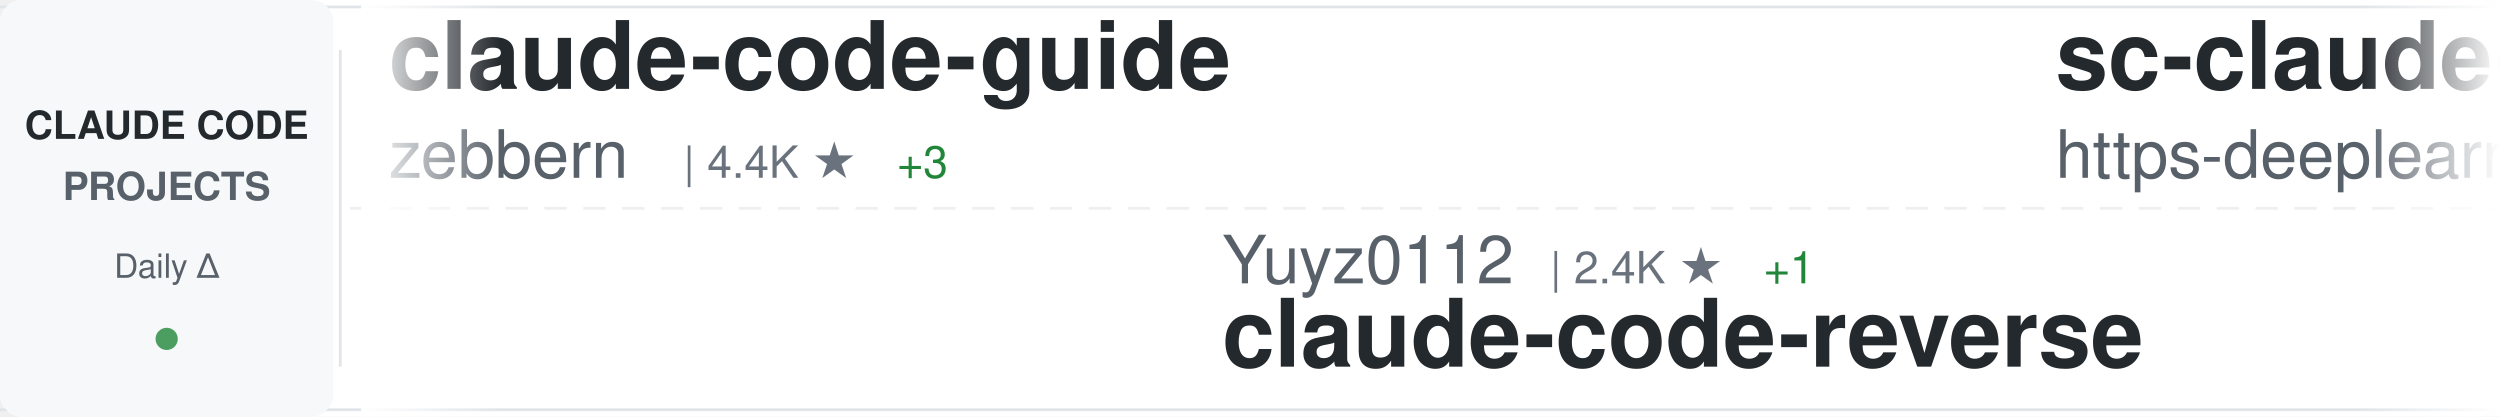
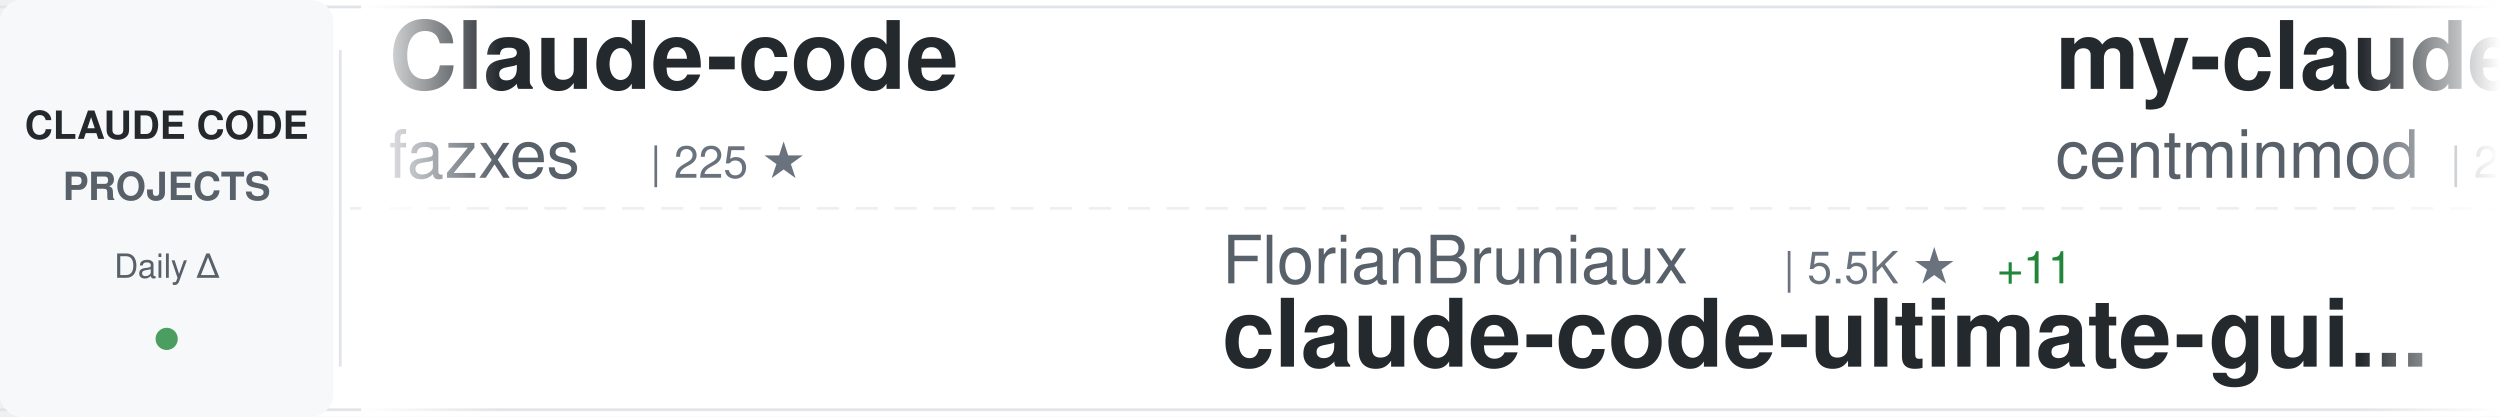
<svg xmlns="http://www.w3.org/2000/svg" width="900" height="150">
  <defs>
    <linearGradient id="awesomeLeftFade" x1="0%" y1="0%" x2="100%" y2="0%">
      <stop offset="0%" style="stop-color:#ffffff;stop-opacity:1" />
      <stop offset="100%" style="stop-color:#ffffff;stop-opacity:0" />
    </linearGradient>
    <linearGradient id="awesomeRightFade" x1="0%" y1="0%" x2="100%" y2="0%">
      <stop offset="0%" style="stop-color:#ffffff;stop-opacity:0" />
      <stop offset="100%" style="stop-color:#ffffff;stop-opacity:1" />
    </linearGradient>
  </defs>
  <rect width="900" height="150" fill="#ffffff" rx="8" />
  <rect x="0" y="2" width="900" height="1" fill="#e1e4e8" />
  <rect x="0" y="147" width="900" height="1" fill="#e1e4e8" />
  <line x1="0" y1="75" x2="900" y2="75" stroke="#e1e4e8" stroke-width="1" stroke-dasharray="8 6" opacity="0.6" />
  <rect x="0" y="0" width="120" height="150" fill="#f6f8fa" rx="8" />
  <text x="60" y="50" font-family="-apple-system, BlinkMacSystemFont, 'Segoe UI', Helvetica, Arial, sans-serif" font-size="14" font-weight="600" fill="#24292e" text-anchor="middle">CLAUDE CODE</text>
  <text x="60" y="72" font-family="-apple-system, BlinkMacSystemFont, 'Segoe UI', Helvetica, Arial, sans-serif" font-size="14" font-weight="600" fill="#586069" text-anchor="middle">PROJECTS</text>
  <text x="60" y="100" font-family="-apple-system, BlinkMacSystemFont, 'Segoe UI', Helvetica, Arial, sans-serif" font-size="12" font-weight="500" fill="#586069" text-anchor="middle">Daily Δ</text>
  <circle cx="60" cy="122" r="4" fill="#22863a" opacity="0.8" />
  <rect x="122" y="18" width="1" height="114" fill="#e1e4e8" />
  <clipPath id="awesomeTickerClip">
    <rect x="130" y="0" width="770" height="150" />
  </clipPath>
  <g clip-path="url(#awesomeTickerClip)">
    <g id="awesomeTickerItems">
      <animateTransform attributeName="transform" attributeType="XML" type="translate" from="0 0" to="-3000 0" dur="54s" repeatCount="indefinite" />
      <g transform="translate(0, 0)">
-         <text x="140" y="32" font-family="-apple-system, BlinkMacSystemFont, 'Segoe UI', Helvetica, Arial, sans-serif" font-size="34" font-weight="600" fill="#24292e">claude-code-guide</text>
-         <text x="140" y="64" font-family="-apple-system, BlinkMacSystemFont, 'Segoe UI', Helvetica, Arial, sans-serif" font-size="24" font-weight="400" fill="#586069">zebbern</text>
-         <text x="246" y="64" font-family="-apple-system, BlinkMacSystemFont, 'Segoe UI', Helvetica, Arial, sans-serif" font-size="16" font-weight="500" fill="#6a737d">| 4.4K ★</text>
-         <text x="323" y="64" font-family="-apple-system, BlinkMacSystemFont, 'Segoe UI', Helvetica, Arial, sans-serif" font-size="16" font-weight="500" fill="#22863a"> +3</text>
+         <text x="140" y="32" font-family="-apple-system, BlinkMacSystemFont, 'Segoe UI', Helvetica, Arial, sans-serif" font-size="34" font-weight="600" fill="#24292e">Claude-code</text>
+         <text x="140" y="64" font-family="-apple-system, BlinkMacSystemFont, 'Segoe UI', Helvetica, Arial, sans-serif" font-size="24" font-weight="400" fill="#586069">fazxes</text>
+         <text x="234" y="64" font-family="-apple-system, BlinkMacSystemFont, 'Segoe UI', Helvetica, Arial, sans-serif" font-size="16" font-weight="500" fill="#6a737d">| 225 ★</text>
      </g>
      <g transform="translate(300, 0)">
-         <text x="140" y="102" font-family="-apple-system, BlinkMacSystemFont, 'Segoe UI', Helvetica, Arial, sans-serif" font-size="24" font-weight="400" fill="#586069">Yuyz0112</text>
-         <text x="258" y="102" font-family="-apple-system, BlinkMacSystemFont, 'Segoe UI', Helvetica, Arial, sans-serif" font-size="16" font-weight="500" fill="#6a737d">| 2.4K ★</text>
-         <text x="335" y="102" font-family="-apple-system, BlinkMacSystemFont, 'Segoe UI', Helvetica, Arial, sans-serif" font-size="16" font-weight="500" fill="#22863a"> +1</text>
-         <text x="140" y="132" font-family="-apple-system, BlinkMacSystemFont, 'Segoe UI', Helvetica, Arial, sans-serif" font-size="34" font-weight="600" fill="#24292e">claude-code-reverse</text>
+         <text x="140" y="102" font-family="-apple-system, BlinkMacSystemFont, 'Segoe UI', Helvetica, Arial, sans-serif" font-size="24" font-weight="400" fill="#586069">FlorianBruniaux</text>
+         <text x="342" y="102" font-family="-apple-system, BlinkMacSystemFont, 'Segoe UI', Helvetica, Arial, sans-serif" font-size="16" font-weight="500" fill="#6a737d">| 5.5K ★</text>
+         <text x="419" y="102" font-family="-apple-system, BlinkMacSystemFont, 'Segoe UI', Helvetica, Arial, sans-serif" font-size="16" font-weight="500" fill="#22863a"> +11</text>
+         <text x="140" y="132" font-family="-apple-system, BlinkMacSystemFont, 'Segoe UI', Helvetica, Arial, sans-serif" font-size="34" font-weight="600" fill="#24292e">claude-code-ultimate-gui...</text>
      </g>
      <g transform="translate(600, 0)">
-         <text x="140" y="32" font-family="-apple-system, BlinkMacSystemFont, 'Segoe UI', Helvetica, Arial, sans-serif" font-size="34" font-weight="600" fill="#24292e">sc-claude-code-files</text>
-         <text x="140" y="64" font-family="-apple-system, BlinkMacSystemFont, 'Segoe UI', Helvetica, Arial, sans-serif" font-size="24" font-weight="400" fill="#586069">https-deeplearning-ai</text>
-         <text x="414" y="64" font-family="-apple-system, BlinkMacSystemFont, 'Segoe UI', Helvetica, Arial, sans-serif" font-size="16" font-weight="500" fill="#6a737d">| 535 ★</text>
-         <text x="482" y="64" font-family="-apple-system, BlinkMacSystemFont, 'Segoe UI', Helvetica, Arial, sans-serif" font-size="16" font-weight="500" fill="#22863a"> +1</text>
+         <text x="140" y="32" font-family="-apple-system, BlinkMacSystemFont, 'Segoe UI', Helvetica, Arial, sans-serif" font-size="34" font-weight="600" fill="#24292e">my-claude-code-setup</text>
+         <text x="140" y="64" font-family="-apple-system, BlinkMacSystemFont, 'Segoe UI', Helvetica, Arial, sans-serif" font-size="24" font-weight="400" fill="#586069">centminmod</text>
+         <text x="282" y="64" font-family="-apple-system, BlinkMacSystemFont, 'Segoe UI', Helvetica, Arial, sans-serif" font-size="16" font-weight="500" fill="#6a737d">| 2.5K ★</text>
+         <text x="359" y="64" font-family="-apple-system, BlinkMacSystemFont, 'Segoe UI', Helvetica, Arial, sans-serif" font-size="16" font-weight="500" fill="#22863a"> +4</text>
      </g>
      <g transform="translate(900, 0)">
-         <text x="140" y="102" font-family="-apple-system, BlinkMacSystemFont, 'Segoe UI', Helvetica, Arial, sans-serif" font-size="24" font-weight="400" fill="#586069">Windy3f3f3f3f</text>
-         <text x="318" y="102" font-family="-apple-system, BlinkMacSystemFont, 'Segoe UI', Helvetica, Arial, sans-serif" font-size="16" font-weight="500" fill="#6a737d">| 2.4K ★</text>
-         <text x="395" y="102" font-family="-apple-system, BlinkMacSystemFont, 'Segoe UI', Helvetica, Arial, sans-serif" font-size="16" font-weight="500" fill="#22863a"> +6</text>
-         <text x="140" y="132" font-family="-apple-system, BlinkMacSystemFont, 'Segoe UI', Helvetica, Arial, sans-serif" font-size="34" font-weight="600" fill="#24292e">claude-code-from-scratch</text>
+         <text x="140" y="102" font-family="-apple-system, BlinkMacSystemFont, 'Segoe UI', Helvetica, Arial, sans-serif" font-size="24" font-weight="400" fill="#586069">https-deeplearning-ai</text>
+         <text x="414" y="102" font-family="-apple-system, BlinkMacSystemFont, 'Segoe UI', Helvetica, Arial, sans-serif" font-size="16" font-weight="500" fill="#6a737d">| 535 ★</text>
+         <text x="482" y="102" font-family="-apple-system, BlinkMacSystemFont, 'Segoe UI', Helvetica, Arial, sans-serif" font-size="16" font-weight="500" fill="#22863a"> +1</text>
+         <text x="140" y="132" font-family="-apple-system, BlinkMacSystemFont, 'Segoe UI', Helvetica, Arial, sans-serif" font-size="34" font-weight="600" fill="#24292e">sc-claude-code-files</text>
      </g>
      <g transform="translate(1200, 0)">
-         <text x="140" y="32" font-family="-apple-system, BlinkMacSystemFont, 'Segoe UI', Helvetica, Arial, sans-serif" font-size="34" font-weight="600" fill="#24292e">ECC</text>
-         <text x="140" y="64" font-family="-apple-system, BlinkMacSystemFont, 'Segoe UI', Helvetica, Arial, sans-serif" font-size="24" font-weight="400" fill="#586069">affaan-m</text>
-         <text x="258" y="64" font-family="-apple-system, BlinkMacSystemFont, 'Segoe UI', Helvetica, Arial, sans-serif" font-size="16" font-weight="500" fill="#6a737d">| 231.1K ★</text>
-         <text x="353" y="64" font-family="-apple-system, BlinkMacSystemFont, 'Segoe UI', Helvetica, Arial, sans-serif" font-size="16" font-weight="500" fill="#22863a"> +313</text>
+         <text x="140" y="32" font-family="-apple-system, BlinkMacSystemFont, 'Segoe UI', Helvetica, Arial, sans-serif" font-size="34" font-weight="600" fill="#24292e">claude-code-from-source</text>
+         <text x="140" y="64" font-family="-apple-system, BlinkMacSystemFont, 'Segoe UI', Helvetica, Arial, sans-serif" font-size="24" font-weight="400" fill="#586069">alejandrobalderas</text>
+         <text x="366" y="64" font-family="-apple-system, BlinkMacSystemFont, 'Segoe UI', Helvetica, Arial, sans-serif" font-size="16" font-weight="500" fill="#6a737d">| 2.7K ★</text>
+         <text x="443" y="64" font-family="-apple-system, BlinkMacSystemFont, 'Segoe UI', Helvetica, Arial, sans-serif" font-size="16" font-weight="500" fill="#22863a"> +2</text>
      </g>
      <g transform="translate(1500, 0)">
-         <text x="140" y="102" font-family="-apple-system, BlinkMacSystemFont, 'Segoe UI', Helvetica, Arial, sans-serif" font-size="24" font-weight="400" fill="#586069">Yeachan-Heo</text>
-         <text x="294" y="102" font-family="-apple-system, BlinkMacSystemFont, 'Segoe UI', Helvetica, Arial, sans-serif" font-size="16" font-weight="500" fill="#6a737d">| 37.9K ★</text>
-         <text x="380" y="102" font-family="-apple-system, BlinkMacSystemFont, 'Segoe UI', Helvetica, Arial, sans-serif" font-size="16" font-weight="500" fill="#22863a"> +29</text>
-         <text x="140" y="132" font-family="-apple-system, BlinkMacSystemFont, 'Segoe UI', Helvetica, Arial, sans-serif" font-size="34" font-weight="600" fill="#24292e">oh-my-claudecode</text>
+         <text x="140" y="102" font-family="-apple-system, BlinkMacSystemFont, 'Segoe UI', Helvetica, Arial, sans-serif" font-size="24" font-weight="400" fill="#586069">liuup</text>
+         <text x="222" y="102" font-family="-apple-system, BlinkMacSystemFont, 'Segoe UI', Helvetica, Arial, sans-serif" font-size="16" font-weight="500" fill="#6a737d">| 3.6K ★</text>
+         <text x="299" y="102" font-family="-apple-system, BlinkMacSystemFont, 'Segoe UI', Helvetica, Arial, sans-serif" font-size="16" font-weight="500" fill="#22863a"> +8</text>
+         <text x="140" y="132" font-family="-apple-system, BlinkMacSystemFont, 'Segoe UI', Helvetica, Arial, sans-serif" font-size="34" font-weight="600" fill="#24292e">claude-code-analysis</text>
      </g>
      <g transform="translate(1800, 0)">
-         <text x="140" y="32" font-family="-apple-system, BlinkMacSystemFont, 'Segoe UI', Helvetica, Arial, sans-serif" font-size="34" font-weight="600" fill="#24292e">claude-code-system-promp...</text>
-         <text x="140" y="64" font-family="-apple-system, BlinkMacSystemFont, 'Segoe UI', Helvetica, Arial, sans-serif" font-size="24" font-weight="400" fill="#586069">Piebald-AI</text>
-         <text x="282" y="64" font-family="-apple-system, BlinkMacSystemFont, 'Segoe UI', Helvetica, Arial, sans-serif" font-size="16" font-weight="500" fill="#6a737d">| 11.9K ★</text>
-         <text x="368" y="64" font-family="-apple-system, BlinkMacSystemFont, 'Segoe UI', Helvetica, Arial, sans-serif" font-size="16" font-weight="500" fill="#22863a"> +19</text>
+         <text x="140" y="32" font-family="-apple-system, BlinkMacSystemFont, 'Segoe UI', Helvetica, Arial, sans-serif" font-size="34" font-weight="600" fill="#24292e">how-claude-code-works</text>
+         <text x="140" y="64" font-family="-apple-system, BlinkMacSystemFont, 'Segoe UI', Helvetica, Arial, sans-serif" font-size="24" font-weight="400" fill="#586069">Windy3f3f3f3f</text>
+         <text x="318" y="64" font-family="-apple-system, BlinkMacSystemFont, 'Segoe UI', Helvetica, Arial, sans-serif" font-size="16" font-weight="500" fill="#6a737d">| 3.2K ★</text>
+         <text x="395" y="64" font-family="-apple-system, BlinkMacSystemFont, 'Segoe UI', Helvetica, Arial, sans-serif" font-size="16" font-weight="500" fill="#22863a"> +11</text>
      </g>
      <g transform="translate(2100, 0)">
-         <text x="140" y="102" font-family="-apple-system, BlinkMacSystemFont, 'Segoe UI', Helvetica, Arial, sans-serif" font-size="24" font-weight="400" fill="#586069">zstmfhy</text>
-         <text x="246" y="102" font-family="-apple-system, BlinkMacSystemFont, 'Segoe UI', Helvetica, Arial, sans-serif" font-size="16" font-weight="500" fill="#6a737d">| 190 ★</text>
-         <text x="140" y="132" font-family="-apple-system, BlinkMacSystemFont, 'Segoe UI', Helvetica, Arial, sans-serif" font-size="34" font-weight="600" fill="#24292e">Claude-code</text>
+         <text x="140" y="102" font-family="-apple-system, BlinkMacSystemFont, 'Segoe UI', Helvetica, Arial, sans-serif" font-size="24" font-weight="400" fill="#586069">repowise-dev</text>
+         <text x="306" y="102" font-family="-apple-system, BlinkMacSystemFont, 'Segoe UI', Helvetica, Arial, sans-serif" font-size="16" font-weight="500" fill="#6a737d">| 1.2K ★</text>
+         <text x="383" y="102" font-family="-apple-system, BlinkMacSystemFont, 'Segoe UI', Helvetica, Arial, sans-serif" font-size="16" font-weight="500" fill="#22863a"> +4</text>
+         <text x="140" y="132" font-family="-apple-system, BlinkMacSystemFont, 'Segoe UI', Helvetica, Arial, sans-serif" font-size="34" font-weight="600" fill="#24292e">claude-code-prompts</text>
      </g>
      <g transform="translate(2400, 0)">
-         <text x="140" y="32" font-family="-apple-system, BlinkMacSystemFont, 'Segoe UI', Helvetica, Arial, sans-serif" font-size="34" font-weight="600" fill="#24292e">claude_code_src</text>
-         <text x="140" y="64" font-family="-apple-system, BlinkMacSystemFont, 'Segoe UI', Helvetica, Arial, sans-serif" font-size="24" font-weight="400" fill="#586069">ponponon</text>
-         <text x="258" y="64" font-family="-apple-system, BlinkMacSystemFont, 'Segoe UI', Helvetica, Arial, sans-serif" font-size="16" font-weight="500" fill="#6a737d">| 2.3K ★</text>
+         <text x="140" y="32" font-family="-apple-system, BlinkMacSystemFont, 'Segoe UI', Helvetica, Arial, sans-serif" font-size="34" font-weight="600" fill="#24292e">claude-code-rust</text>
+         <text x="140" y="64" font-family="-apple-system, BlinkMacSystemFont, 'Segoe UI', Helvetica, Arial, sans-serif" font-size="24" font-weight="400" fill="#586069">lorryjovens-hub</text>
+         <text x="342" y="64" font-family="-apple-system, BlinkMacSystemFont, 'Segoe UI', Helvetica, Arial, sans-serif" font-size="16" font-weight="500" fill="#6a737d">| 1.7K ★</text>
      </g>
      <g transform="translate(2700, 0)">
-         <text x="140" y="102" font-family="-apple-system, BlinkMacSystemFont, 'Segoe UI', Helvetica, Arial, sans-serif" font-size="24" font-weight="400" fill="#586069">rohitg00</text>
-         <text x="258" y="102" font-family="-apple-system, BlinkMacSystemFont, 'Segoe UI', Helvetica, Arial, sans-serif" font-size="16" font-weight="500" fill="#6a737d">| 2.4K ★</text>
-         <text x="335" y="102" font-family="-apple-system, BlinkMacSystemFont, 'Segoe UI', Helvetica, Arial, sans-serif" font-size="16" font-weight="500" fill="#22863a"> +4</text>
-         <text x="140" y="132" font-family="-apple-system, BlinkMacSystemFont, 'Segoe UI', Helvetica, Arial, sans-serif" font-size="34" font-weight="600" fill="#24292e">awesome-claude-code-tool...</text>
+         <text x="140" y="102" font-family="-apple-system, BlinkMacSystemFont, 'Segoe UI', Helvetica, Arial, sans-serif" font-size="24" font-weight="400" fill="#586069">luyao618</text>
+         <text x="258" y="102" font-family="-apple-system, BlinkMacSystemFont, 'Segoe UI', Helvetica, Arial, sans-serif" font-size="16" font-weight="500" fill="#6a737d">| 1.6K ★</text>
+         <text x="335" y="102" font-family="-apple-system, BlinkMacSystemFont, 'Segoe UI', Helvetica, Arial, sans-serif" font-size="16" font-weight="500" fill="#22863a"> +2</text>
+         <text x="140" y="132" font-family="-apple-system, BlinkMacSystemFont, 'Segoe UI', Helvetica, Arial, sans-serif" font-size="34" font-weight="600" fill="#24292e">Claude-Code-Source-Study</text>
      </g>
      <g transform="translate(3000, 0)">
-         <text x="140" y="32" font-family="-apple-system, BlinkMacSystemFont, 'Segoe UI', Helvetica, Arial, sans-serif" font-size="34" font-weight="600" fill="#24292e">claude-code-guide</text>
-         <text x="140" y="64" font-family="-apple-system, BlinkMacSystemFont, 'Segoe UI', Helvetica, Arial, sans-serif" font-size="24" font-weight="400" fill="#586069">zebbern</text>
-         <text x="246" y="64" font-family="-apple-system, BlinkMacSystemFont, 'Segoe UI', Helvetica, Arial, sans-serif" font-size="16" font-weight="500" fill="#6a737d">| 4.4K ★</text>
-         <text x="323" y="64" font-family="-apple-system, BlinkMacSystemFont, 'Segoe UI', Helvetica, Arial, sans-serif" font-size="16" font-weight="500" fill="#22863a"> +3</text>
+         <text x="140" y="32" font-family="-apple-system, BlinkMacSystemFont, 'Segoe UI', Helvetica, Arial, sans-serif" font-size="34" font-weight="600" fill="#24292e">Claude-code</text>
+         <text x="140" y="64" font-family="-apple-system, BlinkMacSystemFont, 'Segoe UI', Helvetica, Arial, sans-serif" font-size="24" font-weight="400" fill="#586069">fazxes</text>
+         <text x="234" y="64" font-family="-apple-system, BlinkMacSystemFont, 'Segoe UI', Helvetica, Arial, sans-serif" font-size="16" font-weight="500" fill="#6a737d">| 225 ★</text>
      </g>
      <g transform="translate(3300, 0)">
-         <text x="140" y="102" font-family="-apple-system, BlinkMacSystemFont, 'Segoe UI', Helvetica, Arial, sans-serif" font-size="24" font-weight="400" fill="#586069">Yuyz0112</text>
-         <text x="258" y="102" font-family="-apple-system, BlinkMacSystemFont, 'Segoe UI', Helvetica, Arial, sans-serif" font-size="16" font-weight="500" fill="#6a737d">| 2.4K ★</text>
-         <text x="335" y="102" font-family="-apple-system, BlinkMacSystemFont, 'Segoe UI', Helvetica, Arial, sans-serif" font-size="16" font-weight="500" fill="#22863a"> +1</text>
-         <text x="140" y="132" font-family="-apple-system, BlinkMacSystemFont, 'Segoe UI', Helvetica, Arial, sans-serif" font-size="34" font-weight="600" fill="#24292e">claude-code-reverse</text>
+         <text x="140" y="102" font-family="-apple-system, BlinkMacSystemFont, 'Segoe UI', Helvetica, Arial, sans-serif" font-size="24" font-weight="400" fill="#586069">FlorianBruniaux</text>
+         <text x="342" y="102" font-family="-apple-system, BlinkMacSystemFont, 'Segoe UI', Helvetica, Arial, sans-serif" font-size="16" font-weight="500" fill="#6a737d">| 5.5K ★</text>
+         <text x="419" y="102" font-family="-apple-system, BlinkMacSystemFont, 'Segoe UI', Helvetica, Arial, sans-serif" font-size="16" font-weight="500" fill="#22863a"> +11</text>
+         <text x="140" y="132" font-family="-apple-system, BlinkMacSystemFont, 'Segoe UI', Helvetica, Arial, sans-serif" font-size="34" font-weight="600" fill="#24292e">claude-code-ultimate-gui...</text>
      </g>
      <g transform="translate(3600, 0)">
-         <text x="140" y="32" font-family="-apple-system, BlinkMacSystemFont, 'Segoe UI', Helvetica, Arial, sans-serif" font-size="34" font-weight="600" fill="#24292e">sc-claude-code-files</text>
-         <text x="140" y="64" font-family="-apple-system, BlinkMacSystemFont, 'Segoe UI', Helvetica, Arial, sans-serif" font-size="24" font-weight="400" fill="#586069">https-deeplearning-ai</text>
-         <text x="414" y="64" font-family="-apple-system, BlinkMacSystemFont, 'Segoe UI', Helvetica, Arial, sans-serif" font-size="16" font-weight="500" fill="#6a737d">| 535 ★</text>
-         <text x="482" y="64" font-family="-apple-system, BlinkMacSystemFont, 'Segoe UI', Helvetica, Arial, sans-serif" font-size="16" font-weight="500" fill="#22863a"> +1</text>
+         <text x="140" y="32" font-family="-apple-system, BlinkMacSystemFont, 'Segoe UI', Helvetica, Arial, sans-serif" font-size="34" font-weight="600" fill="#24292e">my-claude-code-setup</text>
+         <text x="140" y="64" font-family="-apple-system, BlinkMacSystemFont, 'Segoe UI', Helvetica, Arial, sans-serif" font-size="24" font-weight="400" fill="#586069">centminmod</text>
+         <text x="282" y="64" font-family="-apple-system, BlinkMacSystemFont, 'Segoe UI', Helvetica, Arial, sans-serif" font-size="16" font-weight="500" fill="#6a737d">| 2.5K ★</text>
+         <text x="359" y="64" font-family="-apple-system, BlinkMacSystemFont, 'Segoe UI', Helvetica, Arial, sans-serif" font-size="16" font-weight="500" fill="#22863a"> +4</text>
      </g>
      <g transform="translate(3900, 0)">
-         <text x="140" y="102" font-family="-apple-system, BlinkMacSystemFont, 'Segoe UI', Helvetica, Arial, sans-serif" font-size="24" font-weight="400" fill="#586069">Windy3f3f3f3f</text>
-         <text x="318" y="102" font-family="-apple-system, BlinkMacSystemFont, 'Segoe UI', Helvetica, Arial, sans-serif" font-size="16" font-weight="500" fill="#6a737d">| 2.4K ★</text>
-         <text x="395" y="102" font-family="-apple-system, BlinkMacSystemFont, 'Segoe UI', Helvetica, Arial, sans-serif" font-size="16" font-weight="500" fill="#22863a"> +6</text>
-         <text x="140" y="132" font-family="-apple-system, BlinkMacSystemFont, 'Segoe UI', Helvetica, Arial, sans-serif" font-size="34" font-weight="600" fill="#24292e">claude-code-from-scratch</text>
+         <text x="140" y="102" font-family="-apple-system, BlinkMacSystemFont, 'Segoe UI', Helvetica, Arial, sans-serif" font-size="24" font-weight="400" fill="#586069">https-deeplearning-ai</text>
+         <text x="414" y="102" font-family="-apple-system, BlinkMacSystemFont, 'Segoe UI', Helvetica, Arial, sans-serif" font-size="16" font-weight="500" fill="#6a737d">| 535 ★</text>
+         <text x="482" y="102" font-family="-apple-system, BlinkMacSystemFont, 'Segoe UI', Helvetica, Arial, sans-serif" font-size="16" font-weight="500" fill="#22863a"> +1</text>
+         <text x="140" y="132" font-family="-apple-system, BlinkMacSystemFont, 'Segoe UI', Helvetica, Arial, sans-serif" font-size="34" font-weight="600" fill="#24292e">sc-claude-code-files</text>
      </g>
    </g>
  </g>
  <rect x="130" y="0" width="50" height="150" fill="url(#awesomeLeftFade)" />
  <rect x="850" y="0" width="50" height="150" fill="url(#awesomeRightFade)" />
</svg>
